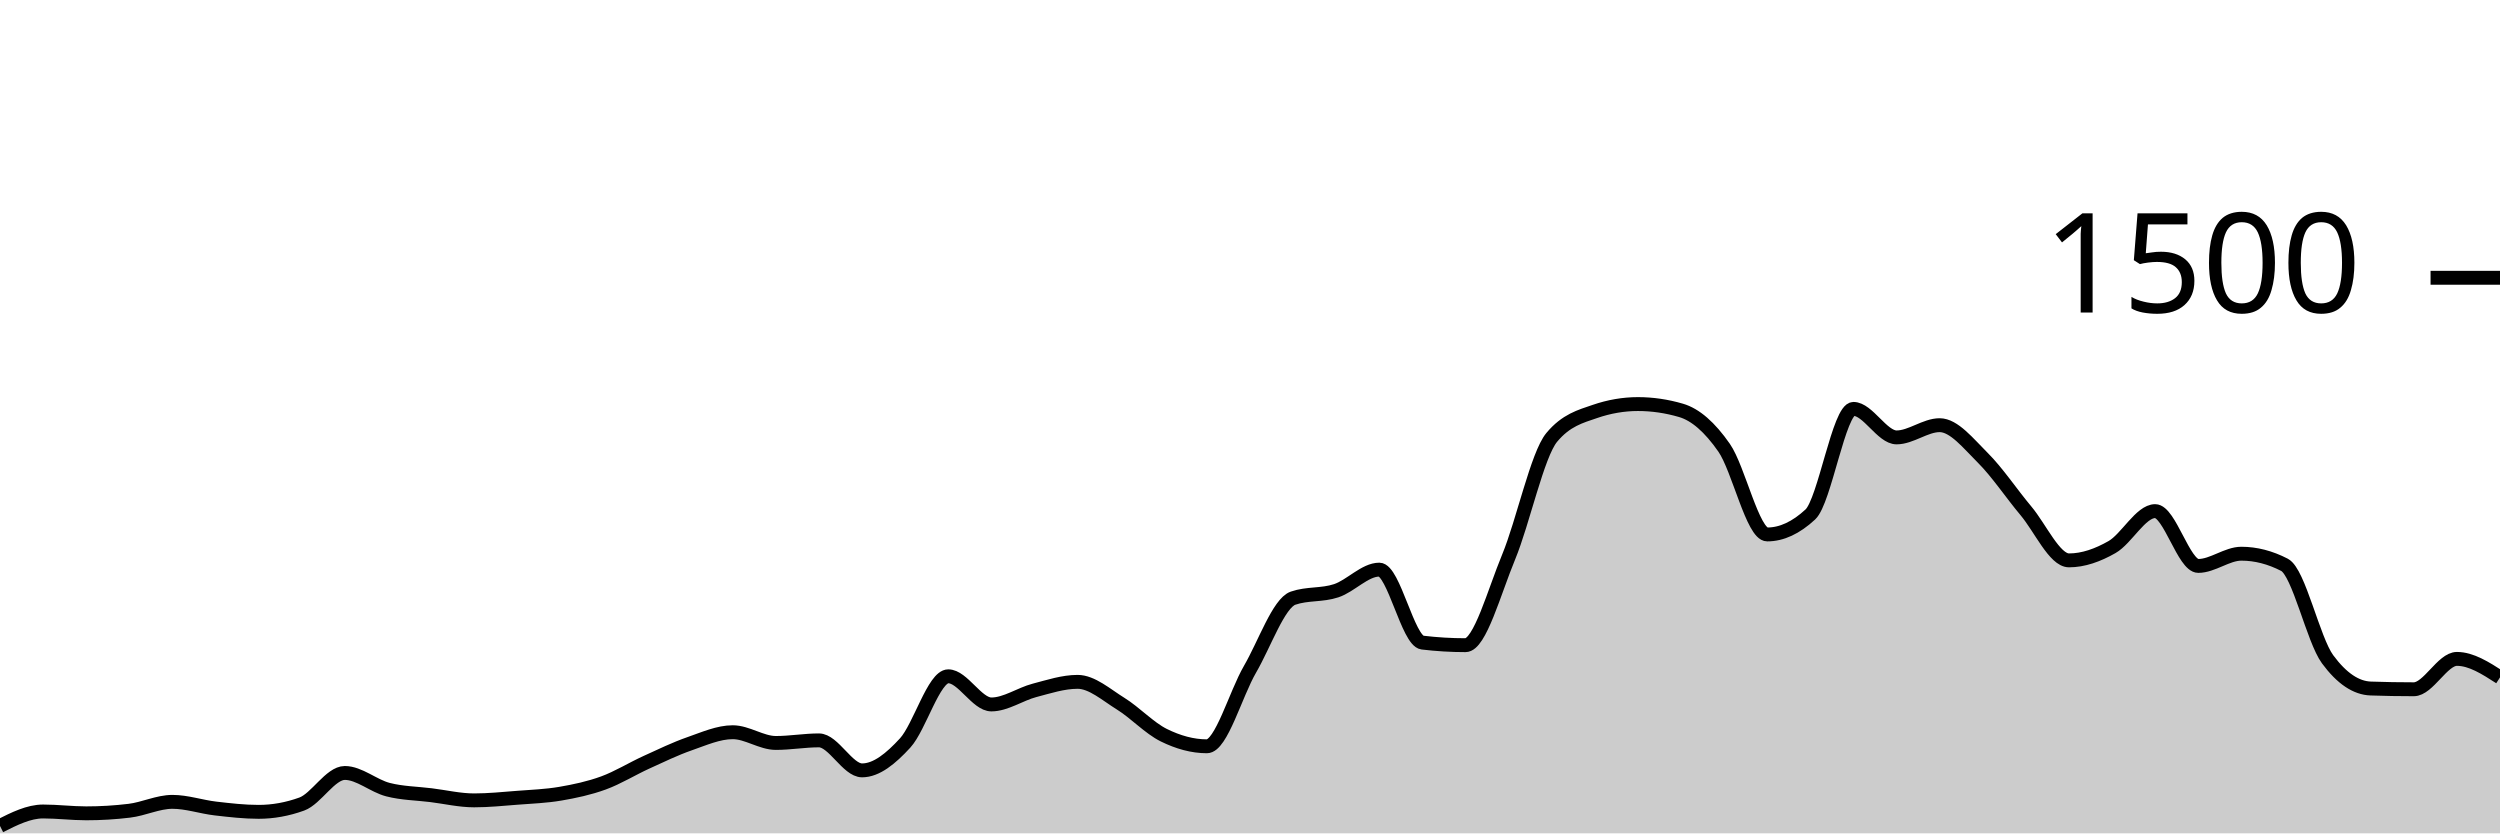
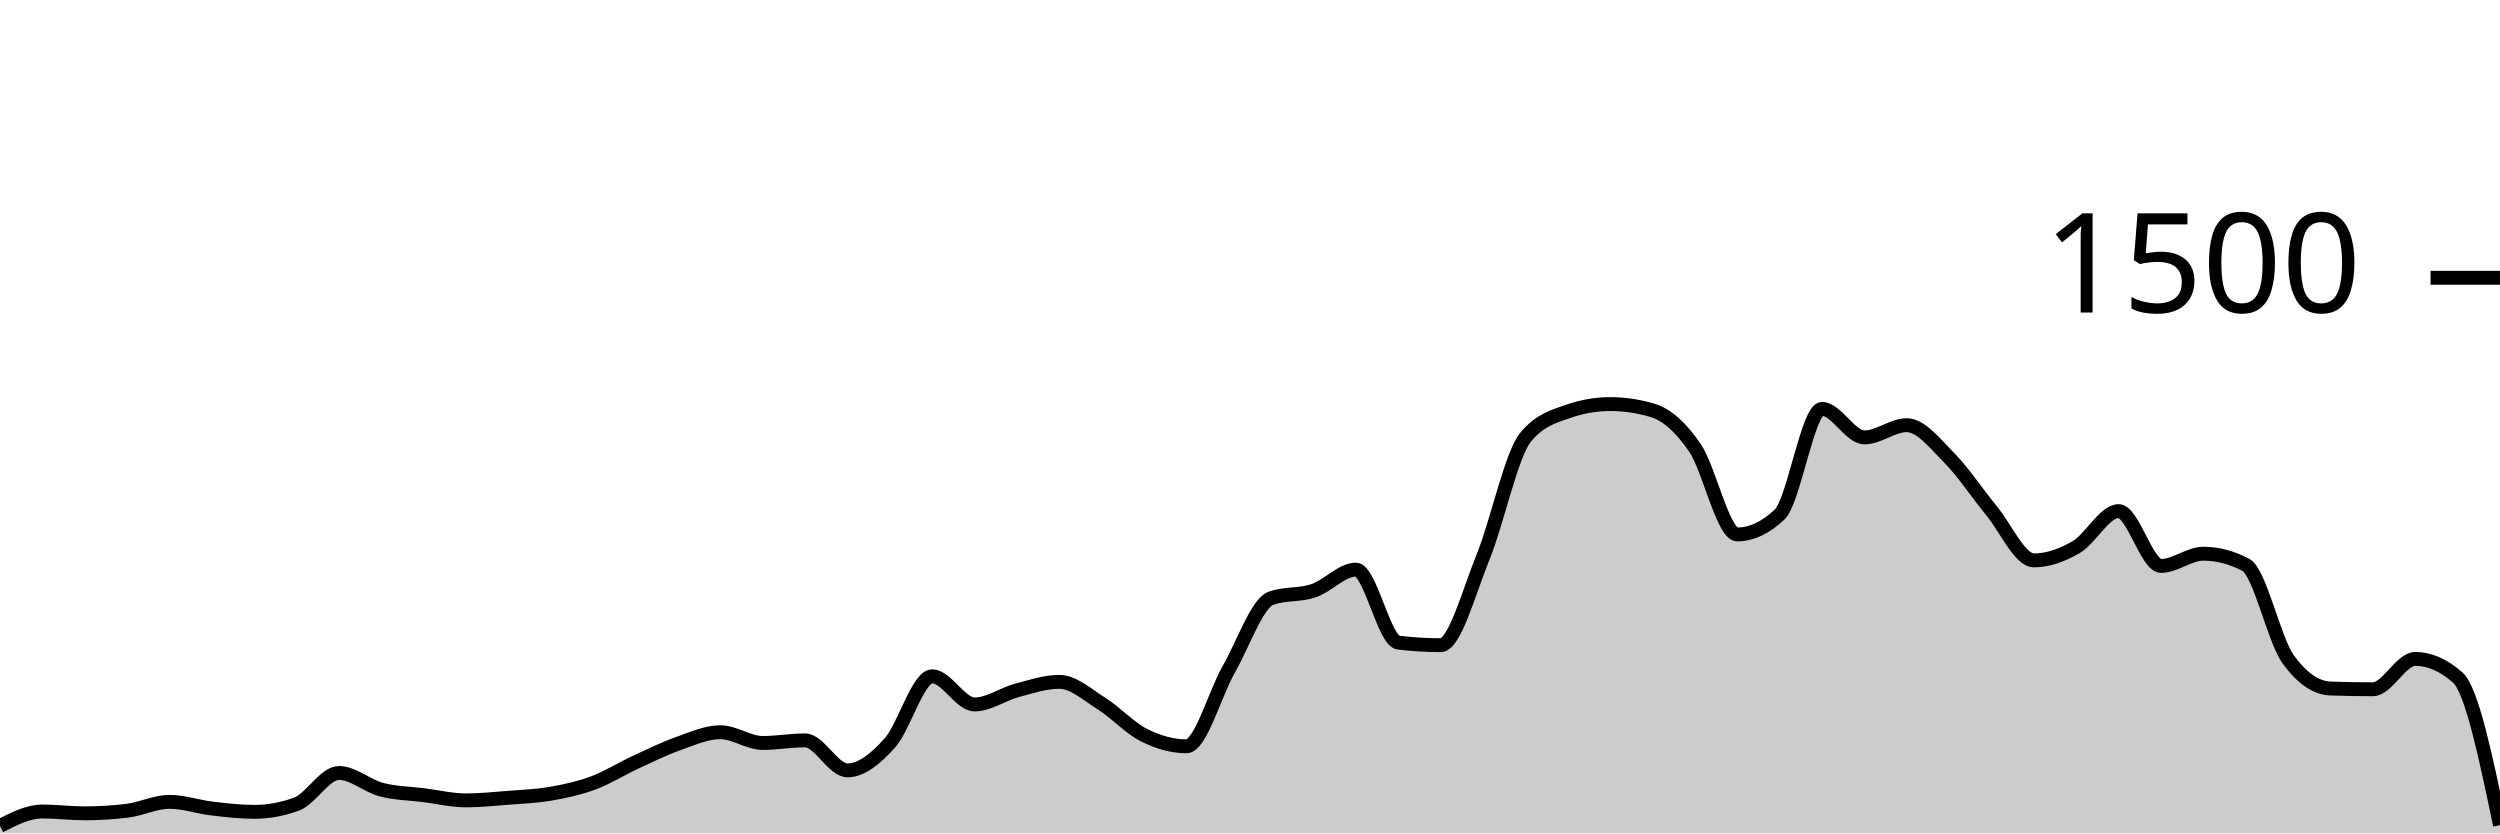
<svg xmlns="http://www.w3.org/2000/svg" viewBox="0 0 180 60">
  <g transform="translate(0,20)">
-     <path class="area" fill="rgba(0, 0, 0, 0.2)" d="M0,39.467C1.034,38.947,2.069,38.427,3.103,38.427C4.138,38.427,5.172,38.56,6.207,38.56C7.241,38.56,8.276,38.498,9.31,38.373C10.345,38.249,11.379,37.733,12.414,37.733C13.448,37.733,14.483,38.093,15.517,38.213C16.552,38.333,17.586,38.453,18.621,38.453C19.655,38.453,20.69,38.267,21.724,37.893C22.759,37.52,23.793,35.653,24.828,35.653C25.862,35.653,26.897,36.587,27.931,36.853C28.966,37.12,30,37.124,31.034,37.253C32.069,37.382,33.103,37.627,34.138,37.627C35.172,37.627,36.207,37.52,37.241,37.44C38.276,37.36,39.31,37.324,40.345,37.147C41.379,36.969,42.414,36.751,43.448,36.373C44.483,35.996,45.517,35.351,46.552,34.88C47.586,34.409,48.621,33.907,49.655,33.547C50.69,33.187,51.724,32.72,52.759,32.72C53.793,32.72,54.828,33.493,55.862,33.493C56.897,33.493,57.931,33.307,58.966,33.307C60,33.307,61.034,35.467,62.069,35.467C63.103,35.467,64.138,34.622,65.172,33.493C66.207,32.364,67.241,28.693,68.276,28.693C69.31,28.693,70.345,30.72,71.379,30.72C72.414,30.72,73.448,29.978,74.483,29.707C75.517,29.436,76.552,29.093,77.586,29.093C78.621,29.093,79.655,30.027,80.69,30.667C81.724,31.307,82.759,32.422,83.793,32.933C84.828,33.444,85.862,33.733,86.897,33.733C87.931,33.733,88.966,29.964,90,28.187C91.034,26.409,92.069,23.422,93.103,23.067C94.138,22.711,95.172,22.876,96.207,22.533C97.241,22.191,98.276,21.013,99.31,21.013C100.345,21.013,101.379,26.142,102.414,26.267C103.448,26.391,104.483,26.453,105.517,26.453C106.552,26.453,107.586,22.6,108.621,20.107C109.655,17.613,110.69,12.738,111.724,11.493C112.759,10.249,113.793,9.982,114.828,9.627C115.862,9.271,116.897,9.093,117.931,9.093C118.966,9.093,120,9.244,121.034,9.547C122.069,9.849,123.103,10.751,124.138,12.24C125.172,13.729,126.207,18.48,127.241,18.48C128.276,18.48,129.31,18,130.345,17.04C131.379,16.08,132.414,9.44,133.448,9.44C134.483,9.44,135.517,11.493,136.552,11.493C137.586,11.493,138.621,10.613,139.655,10.613C140.69,10.613,141.724,11.933,142.759,12.96C143.793,13.987,144.828,15.542,145.862,16.773C146.897,18.004,147.931,20.347,148.966,20.347C150,20.347,151.034,19.978,152.069,19.387C153.103,18.796,154.138,16.8,155.172,16.8C156.207,16.8,157.241,20.747,158.276,20.747C159.31,20.747,160.345,19.867,161.379,19.867C162.414,19.867,163.448,20.133,164.483,20.667C165.517,21.2,166.552,26.062,167.586,27.467C168.621,28.871,169.655,29.538,170.69,29.573C171.724,29.609,172.759,29.627,173.793,29.627C174.828,29.627,175.862,27.44,176.897,27.44C177.931,27.44,178.966,28.107,180,28.773L180,40C178.966,40,177.931,40,176.897,40C175.862,40,174.828,40,173.793,40C172.759,40,171.724,40,170.69,40C169.655,40,168.621,40,167.586,40C166.552,40,165.517,40,164.483,40C163.448,40,162.414,40,161.379,40C160.345,40,159.31,40,158.276,40C157.241,40,156.207,40,155.172,40C154.138,40,153.103,40,152.069,40C151.034,40,150,40,148.966,40C147.931,40,146.897,40,145.862,40C144.828,40,143.793,40,142.759,40C141.724,40,140.69,40,139.655,40C138.621,40,137.586,40,136.552,40C135.517,40,134.483,40,133.448,40C132.414,40,131.379,40,130.345,40C129.31,40,128.276,40,127.241,40C126.207,40,125.172,40,124.138,40C123.103,40,122.069,40,121.034,40C120,40,118.966,40,117.931,40C116.897,40,115.862,40,114.828,40C113.793,40,112.759,40,111.724,40C110.69,40,109.655,40,108.621,40C107.586,40,106.552,40,105.517,40C104.483,40,103.448,40,102.414,40C101.379,40,100.345,40,99.31,40C98.276,40,97.241,40,96.207,40C95.172,40,94.138,40,93.103,40C92.069,40,91.034,40,90,40C88.966,40,87.931,40,86.897,40C85.862,40,84.828,40,83.793,40C82.759,40,81.724,40,80.69,40C79.655,40,78.621,40,77.586,40C76.552,40,75.517,40,74.483,40C73.448,40,72.414,40,71.379,40C70.345,40,69.31,40,68.276,40C67.241,40,66.207,40,65.172,40C64.138,40,63.103,40,62.069,40C61.034,40,60,40,58.966,40C57.931,40,56.897,40,55.862,40C54.828,40,53.793,40,52.759,40C51.724,40,50.69,40,49.655,40C48.621,40,47.586,40,46.552,40C45.517,40,44.483,40,43.448,40C42.414,40,41.379,40,40.345,40C39.31,40,38.276,40,37.241,40C36.207,40,35.172,40,34.138,40C33.103,40,32.069,40,31.034,40C30,40,28.966,40,27.931,40C26.897,40,25.862,40,24.828,40C23.793,40,22.759,40,21.724,40C20.69,40,19.655,40,18.621,40C17.586,40,16.552,40,15.517,40C14.483,40,13.448,40,12.414,40C11.379,40,10.345,40,9.31,40C8.276,40,7.241,40,6.207,40C5.172,40,4.138,40,3.103,40C2.069,40,1.034,40,0,40Z" />
-     <path class="line" stroke="black" fill="none" d="M0,39.467C1.034,38.947,2.069,38.427,3.103,38.427C4.138,38.427,5.172,38.56,6.207,38.56C7.241,38.56,8.276,38.498,9.31,38.373C10.345,38.249,11.379,37.733,12.414,37.733C13.448,37.733,14.483,38.093,15.517,38.213C16.552,38.333,17.586,38.453,18.621,38.453C19.655,38.453,20.69,38.267,21.724,37.893C22.759,37.52,23.793,35.653,24.828,35.653C25.862,35.653,26.897,36.587,27.931,36.853C28.966,37.12,30,37.124,31.034,37.253C32.069,37.382,33.103,37.627,34.138,37.627C35.172,37.627,36.207,37.52,37.241,37.44C38.276,37.36,39.31,37.324,40.345,37.147C41.379,36.969,42.414,36.751,43.448,36.373C44.483,35.996,45.517,35.351,46.552,34.88C47.586,34.409,48.621,33.907,49.655,33.547C50.69,33.187,51.724,32.72,52.759,32.72C53.793,32.72,54.828,33.493,55.862,33.493C56.897,33.493,57.931,33.307,58.966,33.307C60,33.307,61.034,35.467,62.069,35.467C63.103,35.467,64.138,34.622,65.172,33.493C66.207,32.364,67.241,28.693,68.276,28.693C69.31,28.693,70.345,30.72,71.379,30.72C72.414,30.72,73.448,29.978,74.483,29.707C75.517,29.436,76.552,29.093,77.586,29.093C78.621,29.093,79.655,30.027,80.69,30.667C81.724,31.307,82.759,32.422,83.793,32.933C84.828,33.444,85.862,33.733,86.897,33.733C87.931,33.733,88.966,29.964,90,28.187C91.034,26.409,92.069,23.422,93.103,23.067C94.138,22.711,95.172,22.876,96.207,22.533C97.241,22.191,98.276,21.013,99.31,21.013C100.345,21.013,101.379,26.142,102.414,26.267C103.448,26.391,104.483,26.453,105.517,26.453C106.552,26.453,107.586,22.6,108.621,20.107C109.655,17.613,110.69,12.738,111.724,11.493C112.759,10.249,113.793,9.982,114.828,9.627C115.862,9.271,116.897,9.093,117.931,9.093C118.966,9.093,120,9.244,121.034,9.547C122.069,9.849,123.103,10.751,124.138,12.24C125.172,13.729,126.207,18.48,127.241,18.48C128.276,18.48,129.31,18,130.345,17.04C131.379,16.08,132.414,9.44,133.448,9.44C134.483,9.44,135.517,11.493,136.552,11.493C137.586,11.493,138.621,10.613,139.655,10.613C140.69,10.613,141.724,11.933,142.759,12.96C143.793,13.987,144.828,15.542,145.862,16.773C146.897,18.004,147.931,20.347,148.966,20.347C150,20.347,151.034,19.978,152.069,19.387C153.103,18.796,154.138,16.8,155.172,16.8C156.207,16.8,157.241,20.747,158.276,20.747C159.31,20.747,160.345,19.867,161.379,19.867C162.414,19.867,163.448,20.133,164.483,20.667C165.517,21.2,166.552,26.062,167.586,27.467C168.621,28.871,169.655,29.538,170.69,29.573C171.724,29.609,172.759,29.627,173.793,29.627C174.828,29.627,175.862,27.44,176.897,27.44C177.931,27.44,178.966,28.107,180,28.773" />
+     <path class="area" fill="rgba(0, 0, 0, 0.2)" d="M0,39.467C1.017,38.947,2.034,38.427,3.051,38.427C4.068,38.427,5.085,38.56,6.102,38.56C7.119,38.56,8.136,38.498,9.153,38.373C10.169,38.249,11.186,37.733,12.203,37.733C13.22,37.733,14.237,38.093,15.254,38.213C16.271,38.333,17.288,38.453,18.305,38.453C19.322,38.453,20.339,38.267,21.356,37.893C22.373,37.52,23.39,35.653,24.407,35.653C25.424,35.653,26.441,36.587,27.458,36.853C28.475,37.12,29.492,37.124,30.508,37.253C31.525,37.382,32.542,37.627,33.559,37.627C34.576,37.627,35.593,37.52,36.61,37.44C37.627,37.36,38.644,37.324,39.661,37.147C40.678,36.969,41.695,36.751,42.712,36.373C43.729,35.996,44.746,35.351,45.763,34.88C46.78,34.409,47.797,33.907,48.814,33.547C49.831,33.187,50.847,32.72,51.864,32.72C52.881,32.72,53.898,33.493,54.915,33.493C55.932,33.493,56.949,33.307,57.966,33.307C58.983,33.307,60,35.467,61.017,35.467C62.034,35.467,63.051,34.622,64.068,33.493C65.085,32.364,66.102,28.693,67.119,28.693C68.136,28.693,69.153,30.72,70.169,30.72C71.186,30.72,72.203,29.978,73.22,29.707C74.237,29.436,75.254,29.093,76.271,29.093C77.288,29.093,78.305,30.027,79.322,30.667C80.339,31.307,81.356,32.422,82.373,32.933C83.39,33.444,84.407,33.733,85.424,33.733C86.441,33.733,87.458,29.964,88.475,28.187C89.492,26.409,90.508,23.422,91.525,23.067C92.542,22.711,93.559,22.876,94.576,22.533C95.593,22.191,96.61,21.013,97.627,21.013C98.644,21.013,99.661,26.142,100.678,26.267C101.695,26.391,102.712,26.453,103.729,26.453C104.746,26.453,105.763,22.6,106.78,20.107C107.797,17.613,108.814,12.738,109.831,11.493C110.847,10.249,111.864,9.982,112.881,9.627C113.898,9.271,114.915,9.093,115.932,9.093C116.949,9.093,117.966,9.244,118.983,9.547C120,9.849,121.017,10.751,122.034,12.24C123.051,13.729,124.068,18.48,125.085,18.48C126.102,18.48,127.119,18,128.136,17.04C129.153,16.08,130.169,9.44,131.186,9.44C132.203,9.44,133.22,11.493,134.237,11.493C135.254,11.493,136.271,10.613,137.288,10.613C138.305,10.613,139.322,11.933,140.339,12.96C141.356,13.987,142.373,15.542,143.39,16.773C144.407,18.004,145.424,20.347,146.441,20.347C147.458,20.347,148.475,19.978,149.492,19.387C150.508,18.796,151.525,16.8,152.542,16.8C153.559,16.8,154.576,20.747,155.593,20.747C156.61,20.747,157.627,19.867,158.644,19.867C159.661,19.867,160.678,20.133,161.695,20.667C162.712,21.2,163.729,26.062,164.746,27.467C165.763,28.871,166.78,29.538,167.797,29.573C168.814,29.609,169.831,29.627,170.847,29.627C171.864,29.627,172.881,27.44,173.898,27.44C174.915,27.44,175.932,27.884,176.949,28.773C177.966,29.662,178.983,34.538,180,39.413L180,40C178.983,40,177.966,40,176.949,40C175.932,40,174.915,40,173.898,40C172.881,40,171.864,40,170.847,40C169.831,40,168.814,40,167.797,40C166.78,40,165.763,40,164.746,40C163.729,40,162.712,40,161.695,40C160.678,40,159.661,40,158.644,40C157.627,40,156.61,40,155.593,40C154.576,40,153.559,40,152.542,40C151.525,40,150.508,40,149.492,40C148.475,40,147.458,40,146.441,40C145.424,40,144.407,40,143.39,40C142.373,40,141.356,40,140.339,40C139.322,40,138.305,40,137.288,40C136.271,40,135.254,40,134.237,40C133.22,40,132.203,40,131.186,40C130.169,40,129.153,40,128.136,40C127.119,40,126.102,40,125.085,40C124.068,40,123.051,40,122.034,40C121.017,40,120,40,118.983,40C117.966,40,116.949,40,115.932,40C114.915,40,113.898,40,112.881,40C111.864,40,110.847,40,109.831,40C108.814,40,107.797,40,106.78,40C105.763,40,104.746,40,103.729,40C102.712,40,101.695,40,100.678,40C99.661,40,98.644,40,97.627,40C96.61,40,95.593,40,94.576,40C93.559,40,92.542,40,91.525,40C90.508,40,89.492,40,88.475,40C87.458,40,86.441,40,85.424,40C84.407,40,83.39,40,82.373,40C81.356,40,80.339,40,79.322,40C78.305,40,77.288,40,76.271,40C75.254,40,74.237,40,73.22,40C72.203,40,71.186,40,70.169,40C69.153,40,68.136,40,67.119,40C66.102,40,65.085,40,64.068,40C63.051,40,62.034,40,61.017,40C60,40,58.983,40,57.966,40C56.949,40,55.932,40,54.915,40C53.898,40,52.881,40,51.864,40C50.847,40,49.831,40,48.814,40C47.797,40,46.78,40,45.763,40C44.746,40,43.729,40,42.712,40C41.695,40,40.678,40,39.661,40C38.644,40,37.627,40,36.61,40C35.593,40,34.576,40,33.559,40C32.542,40,31.525,40,30.508,40C29.492,40,28.475,40,27.458,40C26.441,40,25.424,40,24.407,40C23.39,40,22.373,40,21.356,40C20.339,40,19.322,40,18.305,40C17.288,40,16.271,40,15.254,40C14.237,40,13.22,40,12.203,40C11.186,40,10.169,40,9.153,40C8.136,40,7.119,40,6.102,40C5.085,40,4.068,40,3.051,40C2.034,40,1.017,40,0,40Z" />
+     <path class="line" stroke="black" fill="none" d="M0,39.467C1.017,38.947,2.034,38.427,3.051,38.427C4.068,38.427,5.085,38.56,6.102,38.56C7.119,38.56,8.136,38.498,9.153,38.373C10.169,38.249,11.186,37.733,12.203,37.733C13.22,37.733,14.237,38.093,15.254,38.213C16.271,38.333,17.288,38.453,18.305,38.453C19.322,38.453,20.339,38.267,21.356,37.893C22.373,37.52,23.39,35.653,24.407,35.653C25.424,35.653,26.441,36.587,27.458,36.853C28.475,37.12,29.492,37.124,30.508,37.253C31.525,37.382,32.542,37.627,33.559,37.627C34.576,37.627,35.593,37.52,36.61,37.44C37.627,37.36,38.644,37.324,39.661,37.147C40.678,36.969,41.695,36.751,42.712,36.373C43.729,35.996,44.746,35.351,45.763,34.88C46.78,34.409,47.797,33.907,48.814,33.547C49.831,33.187,50.847,32.72,51.864,32.72C52.881,32.72,53.898,33.493,54.915,33.493C55.932,33.493,56.949,33.307,57.966,33.307C58.983,33.307,60,35.467,61.017,35.467C62.034,35.467,63.051,34.622,64.068,33.493C65.085,32.364,66.102,28.693,67.119,28.693C68.136,28.693,69.153,30.72,70.169,30.72C71.186,30.72,72.203,29.978,73.22,29.707C74.237,29.436,75.254,29.093,76.271,29.093C77.288,29.093,78.305,30.027,79.322,30.667C80.339,31.307,81.356,32.422,82.373,32.933C83.39,33.444,84.407,33.733,85.424,33.733C86.441,33.733,87.458,29.964,88.475,28.187C89.492,26.409,90.508,23.422,91.525,23.067C92.542,22.711,93.559,22.876,94.576,22.533C95.593,22.191,96.61,21.013,97.627,21.013C98.644,21.013,99.661,26.142,100.678,26.267C101.695,26.391,102.712,26.453,103.729,26.453C104.746,26.453,105.763,22.6,106.78,20.107C107.797,17.613,108.814,12.738,109.831,11.493C110.847,10.249,111.864,9.982,112.881,9.627C113.898,9.271,114.915,9.093,115.932,9.093C116.949,9.093,117.966,9.244,118.983,9.547C120,9.849,121.017,10.751,122.034,12.24C123.051,13.729,124.068,18.48,125.085,18.48C126.102,18.48,127.119,18,128.136,17.04C129.153,16.08,130.169,9.44,131.186,9.44C132.203,9.44,133.22,11.493,134.237,11.493C135.254,11.493,136.271,10.613,137.288,10.613C138.305,10.613,139.322,11.933,140.339,12.96C141.356,13.987,142.373,15.542,143.39,16.773C144.407,18.004,145.424,20.347,146.441,20.347C147.458,20.347,148.475,19.978,149.492,19.387C150.508,18.796,151.525,16.8,152.542,16.8C153.559,16.8,154.576,20.747,155.593,20.747C156.61,20.747,157.627,19.867,158.644,19.867C159.661,19.867,160.678,20.133,161.695,20.667C162.712,21.2,163.729,26.062,164.746,27.467C165.763,28.871,166.78,29.538,167.797,29.573C168.814,29.609,169.831,29.627,170.847,29.627C171.864,29.627,172.881,27.44,173.898,27.44C174.915,27.44,175.932,27.884,176.949,28.773C177.966,29.662,178.983,34.538,180,39.413" />
    <path class="axis-ceiling" stroke-width="1" stroke="black" fill="none" d="M175,0L180,0" />
    <text class="axis-ceiling-label" font-family="sans-serif" text-anchor="end" font-size="10px" x="170" y="2.5">1500</text>
  </g>
</svg>
